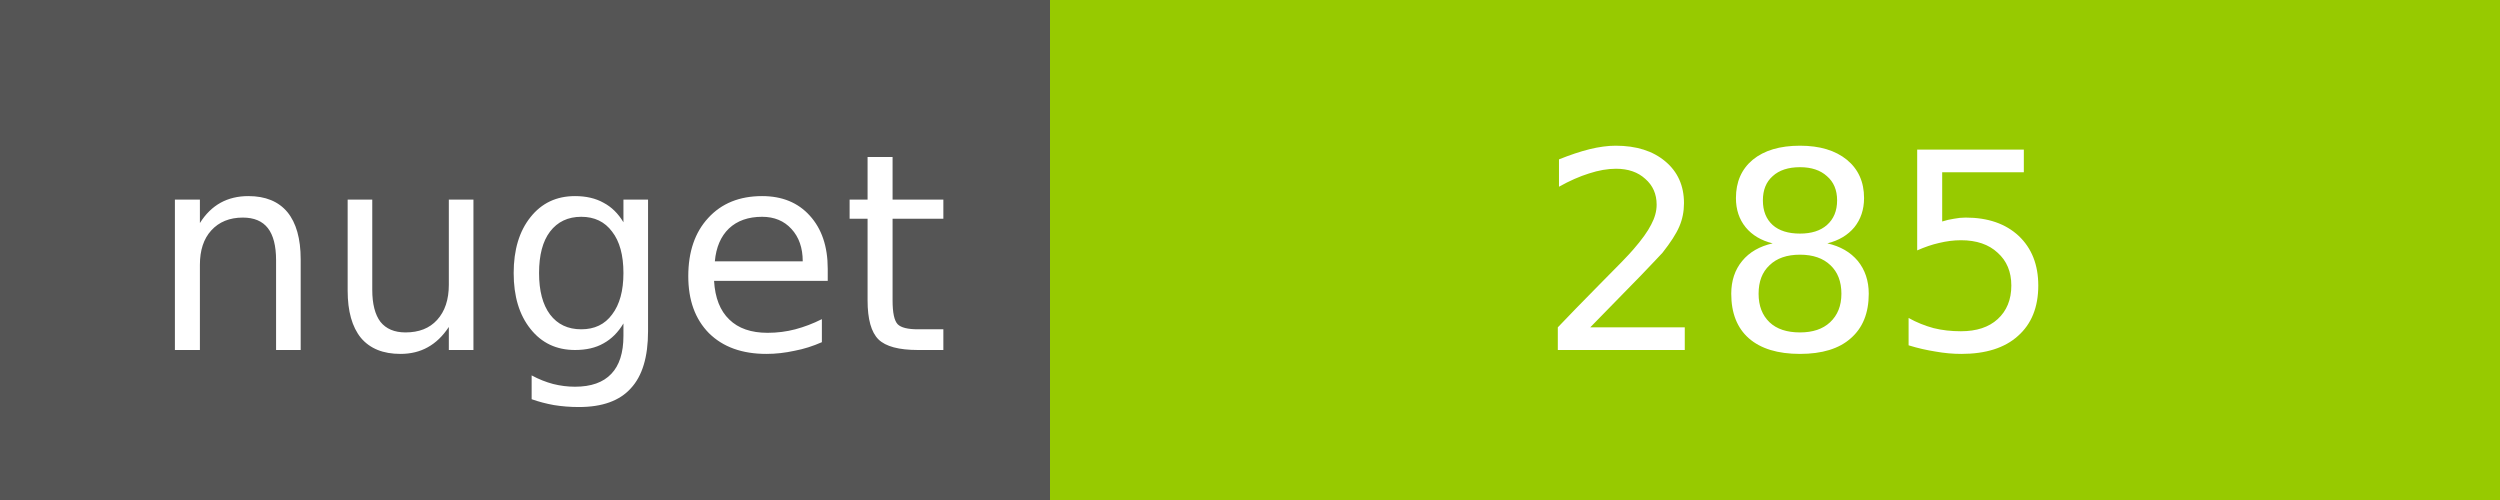
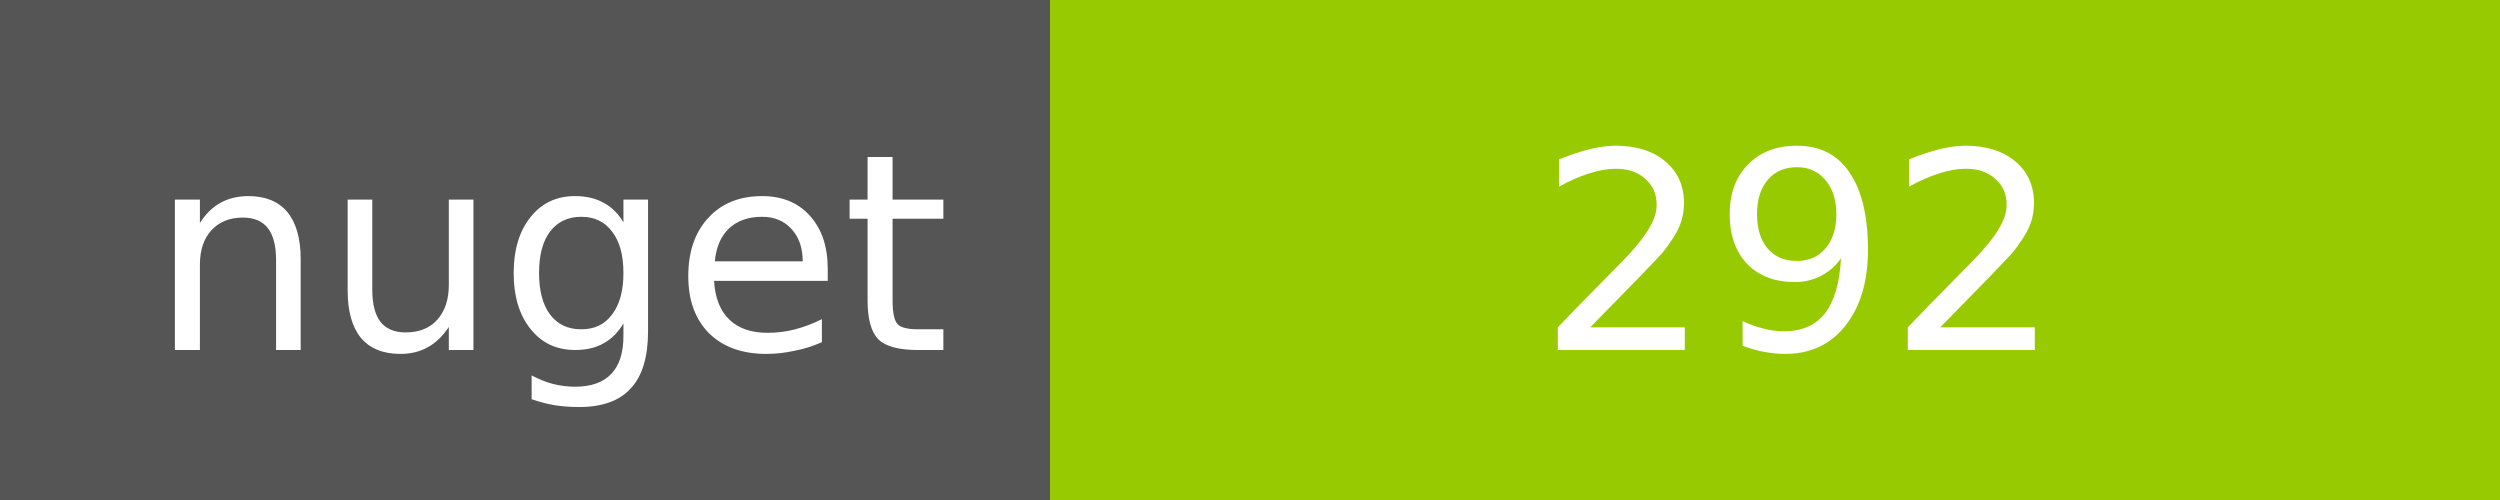
<svg xmlns="http://www.w3.org/2000/svg" width="100" height="20">
  <g shape-rendering="crispEdges">
    <path fill="#555" d="M0 0h42v20H0z" />
    <path fill="#97CA00" d="M42 0h58v20H42z" />
  </g>
  <g fill="#fff" text-anchor="middle" font-family="DejaVu Sans,Verdana,Geneva,sans-serif" font-size="11">
    <text x="22" y="14">nuget</text>
-     <text x="72" y="14">285</text>
+     <text x="72" y="14">292</text>
  </g>
</svg>
